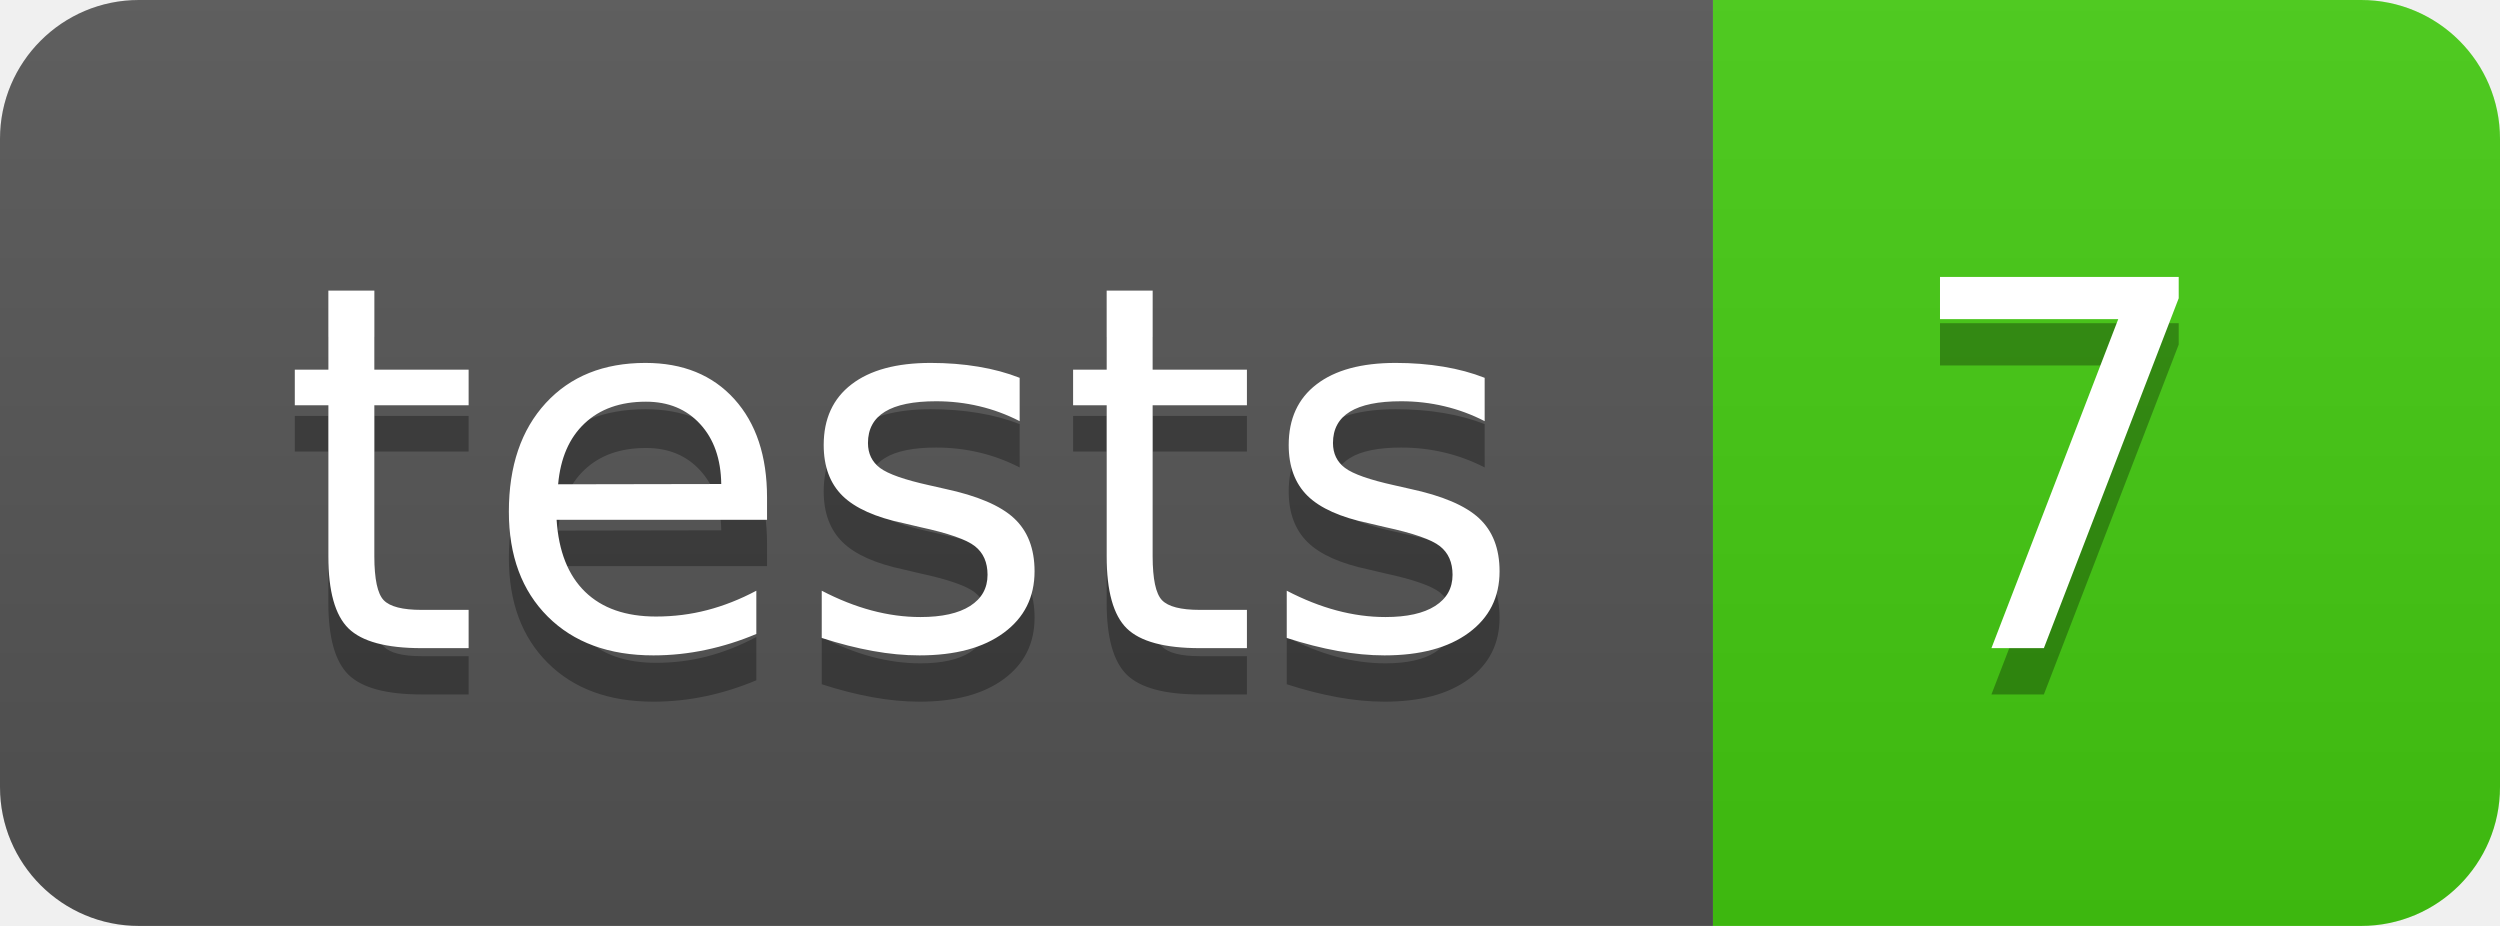
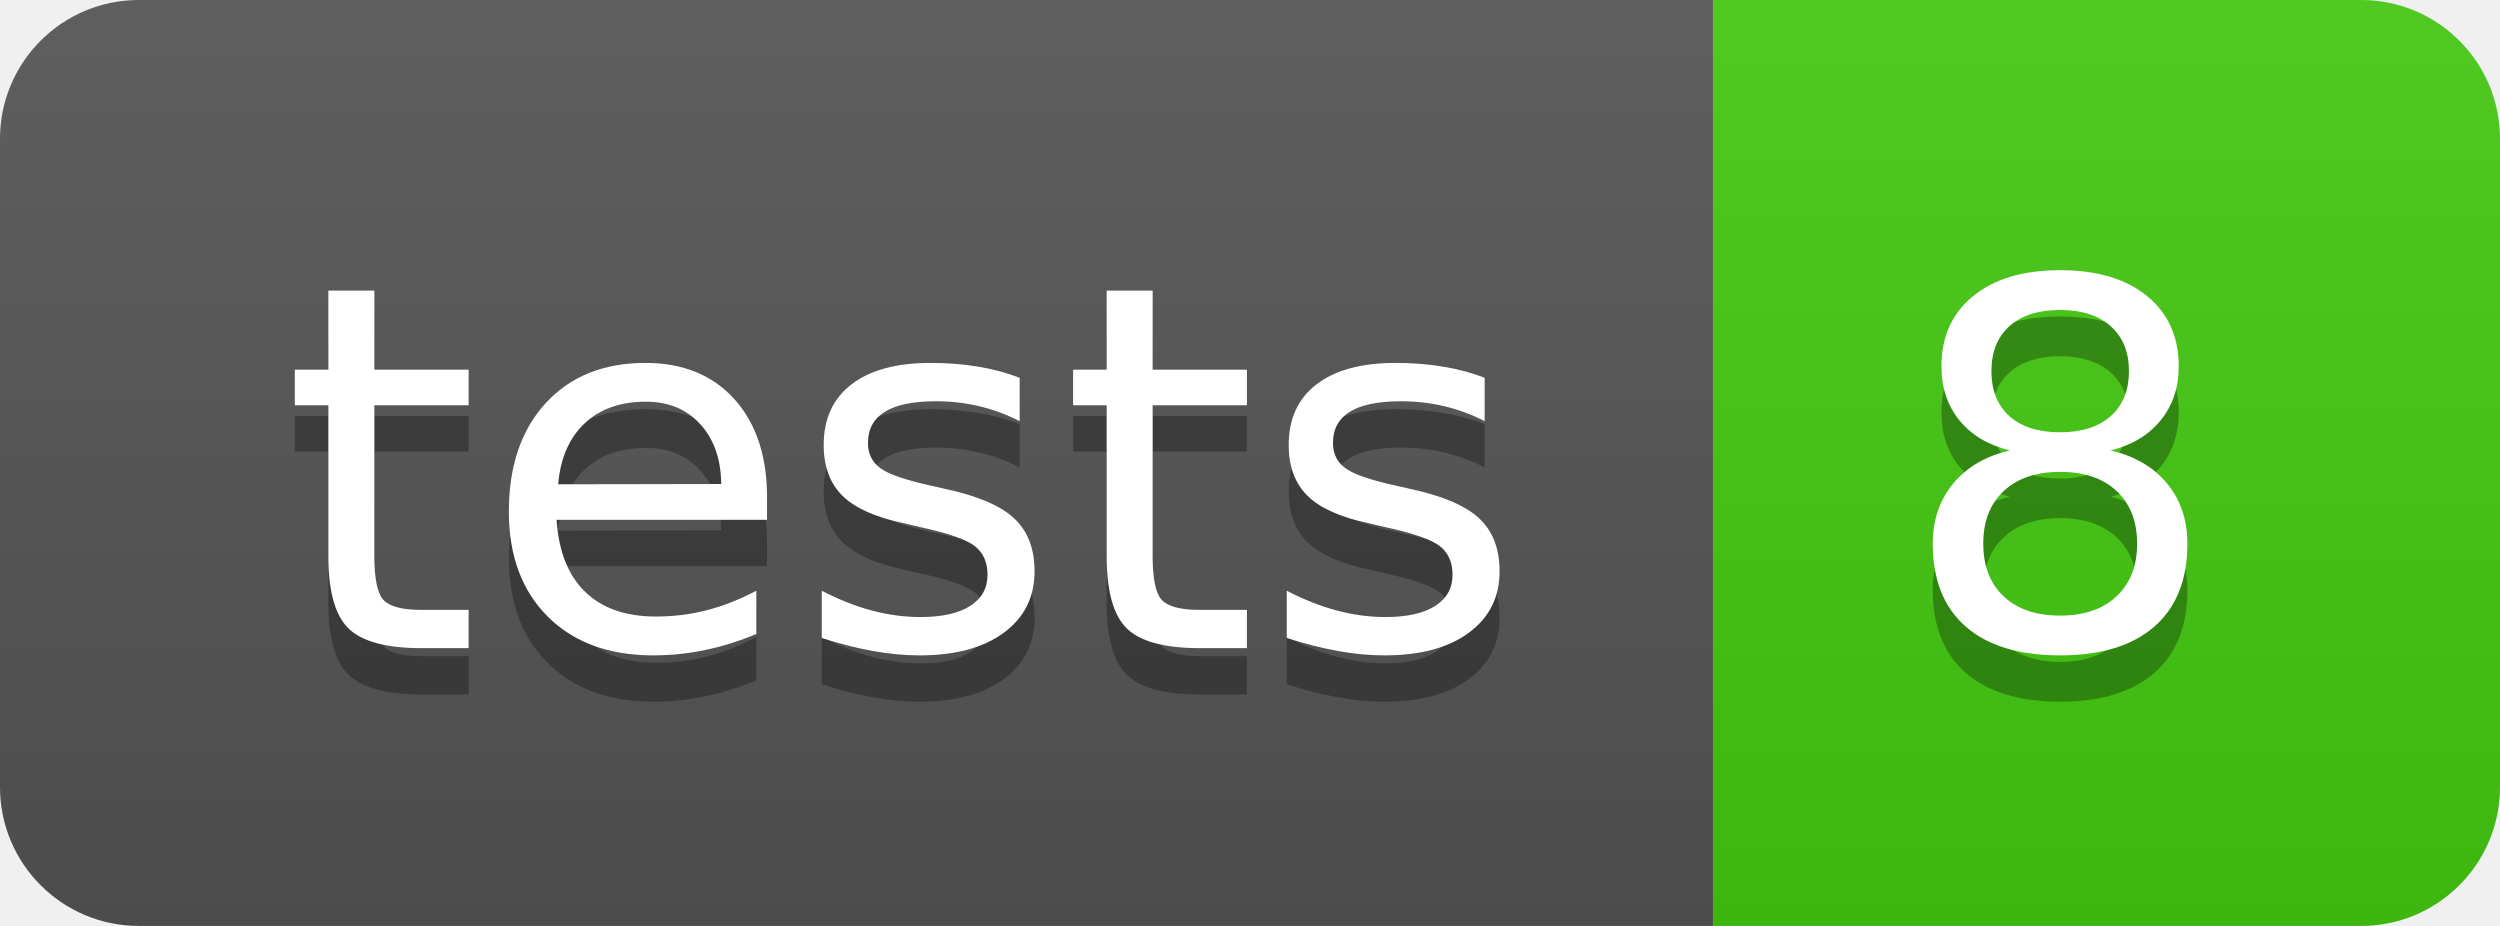
- <svg xmlns="http://www.w3.org/2000/svg" width="54" height="20" role="img" aria-label="tests: 7">
+ <svg xmlns="http://www.w3.org/2000/svg" width="54" height="20" role="img" aria-label="tests: 8">
  <linearGradient id="s" x2="0" y2="100%">
    <stop offset="0" stop-color="#bbb" stop-opacity=".1" />
    <stop offset="1" stop-opacity=".1" />
  </linearGradient>
  <clipPath id="r">
    <rect width="54" height="20" rx="3" fill="#fff" />
  </clipPath>
  <g clip-path="url(#r)">
    <rect width="37" height="20" fill="#555" />
    <rect x="37" width="17" height="20" fill="#4c1" />
    <rect width="54" height="20" fill="url(#s)" />
  </g>
  <g fill="#fff" text-anchor="middle" font-family="Verdana,Geneva,DejaVu Sans,sans-serif" text-rendering="geometricPrecision" font-size="110">
    <text aria-hidden="true" x="195" y="150" fill="#010101" fill-opacity=".3" transform="scale(.1)" textLength="270">tests</text>
    <text x="195" y="140" transform="scale(.1)" fill="#fff" textLength="270">tests</text>
-     <text aria-hidden="true" x="445" y="150" fill="#010101" fill-opacity=".3" transform="scale(.1)" textLength="70">7</text>
-     <text x="445" y="140" transform="scale(.1)" fill="#fff" textLength="70">7</text>
+     <text aria-hidden="true" x="445" y="150" fill="#010101" fill-opacity=".3" transform="scale(.1)" textLength="70">8</text>
+     <text x="445" y="140" transform="scale(.1)" fill="#fff" textLength="70">8</text>
  </g>
</svg>
